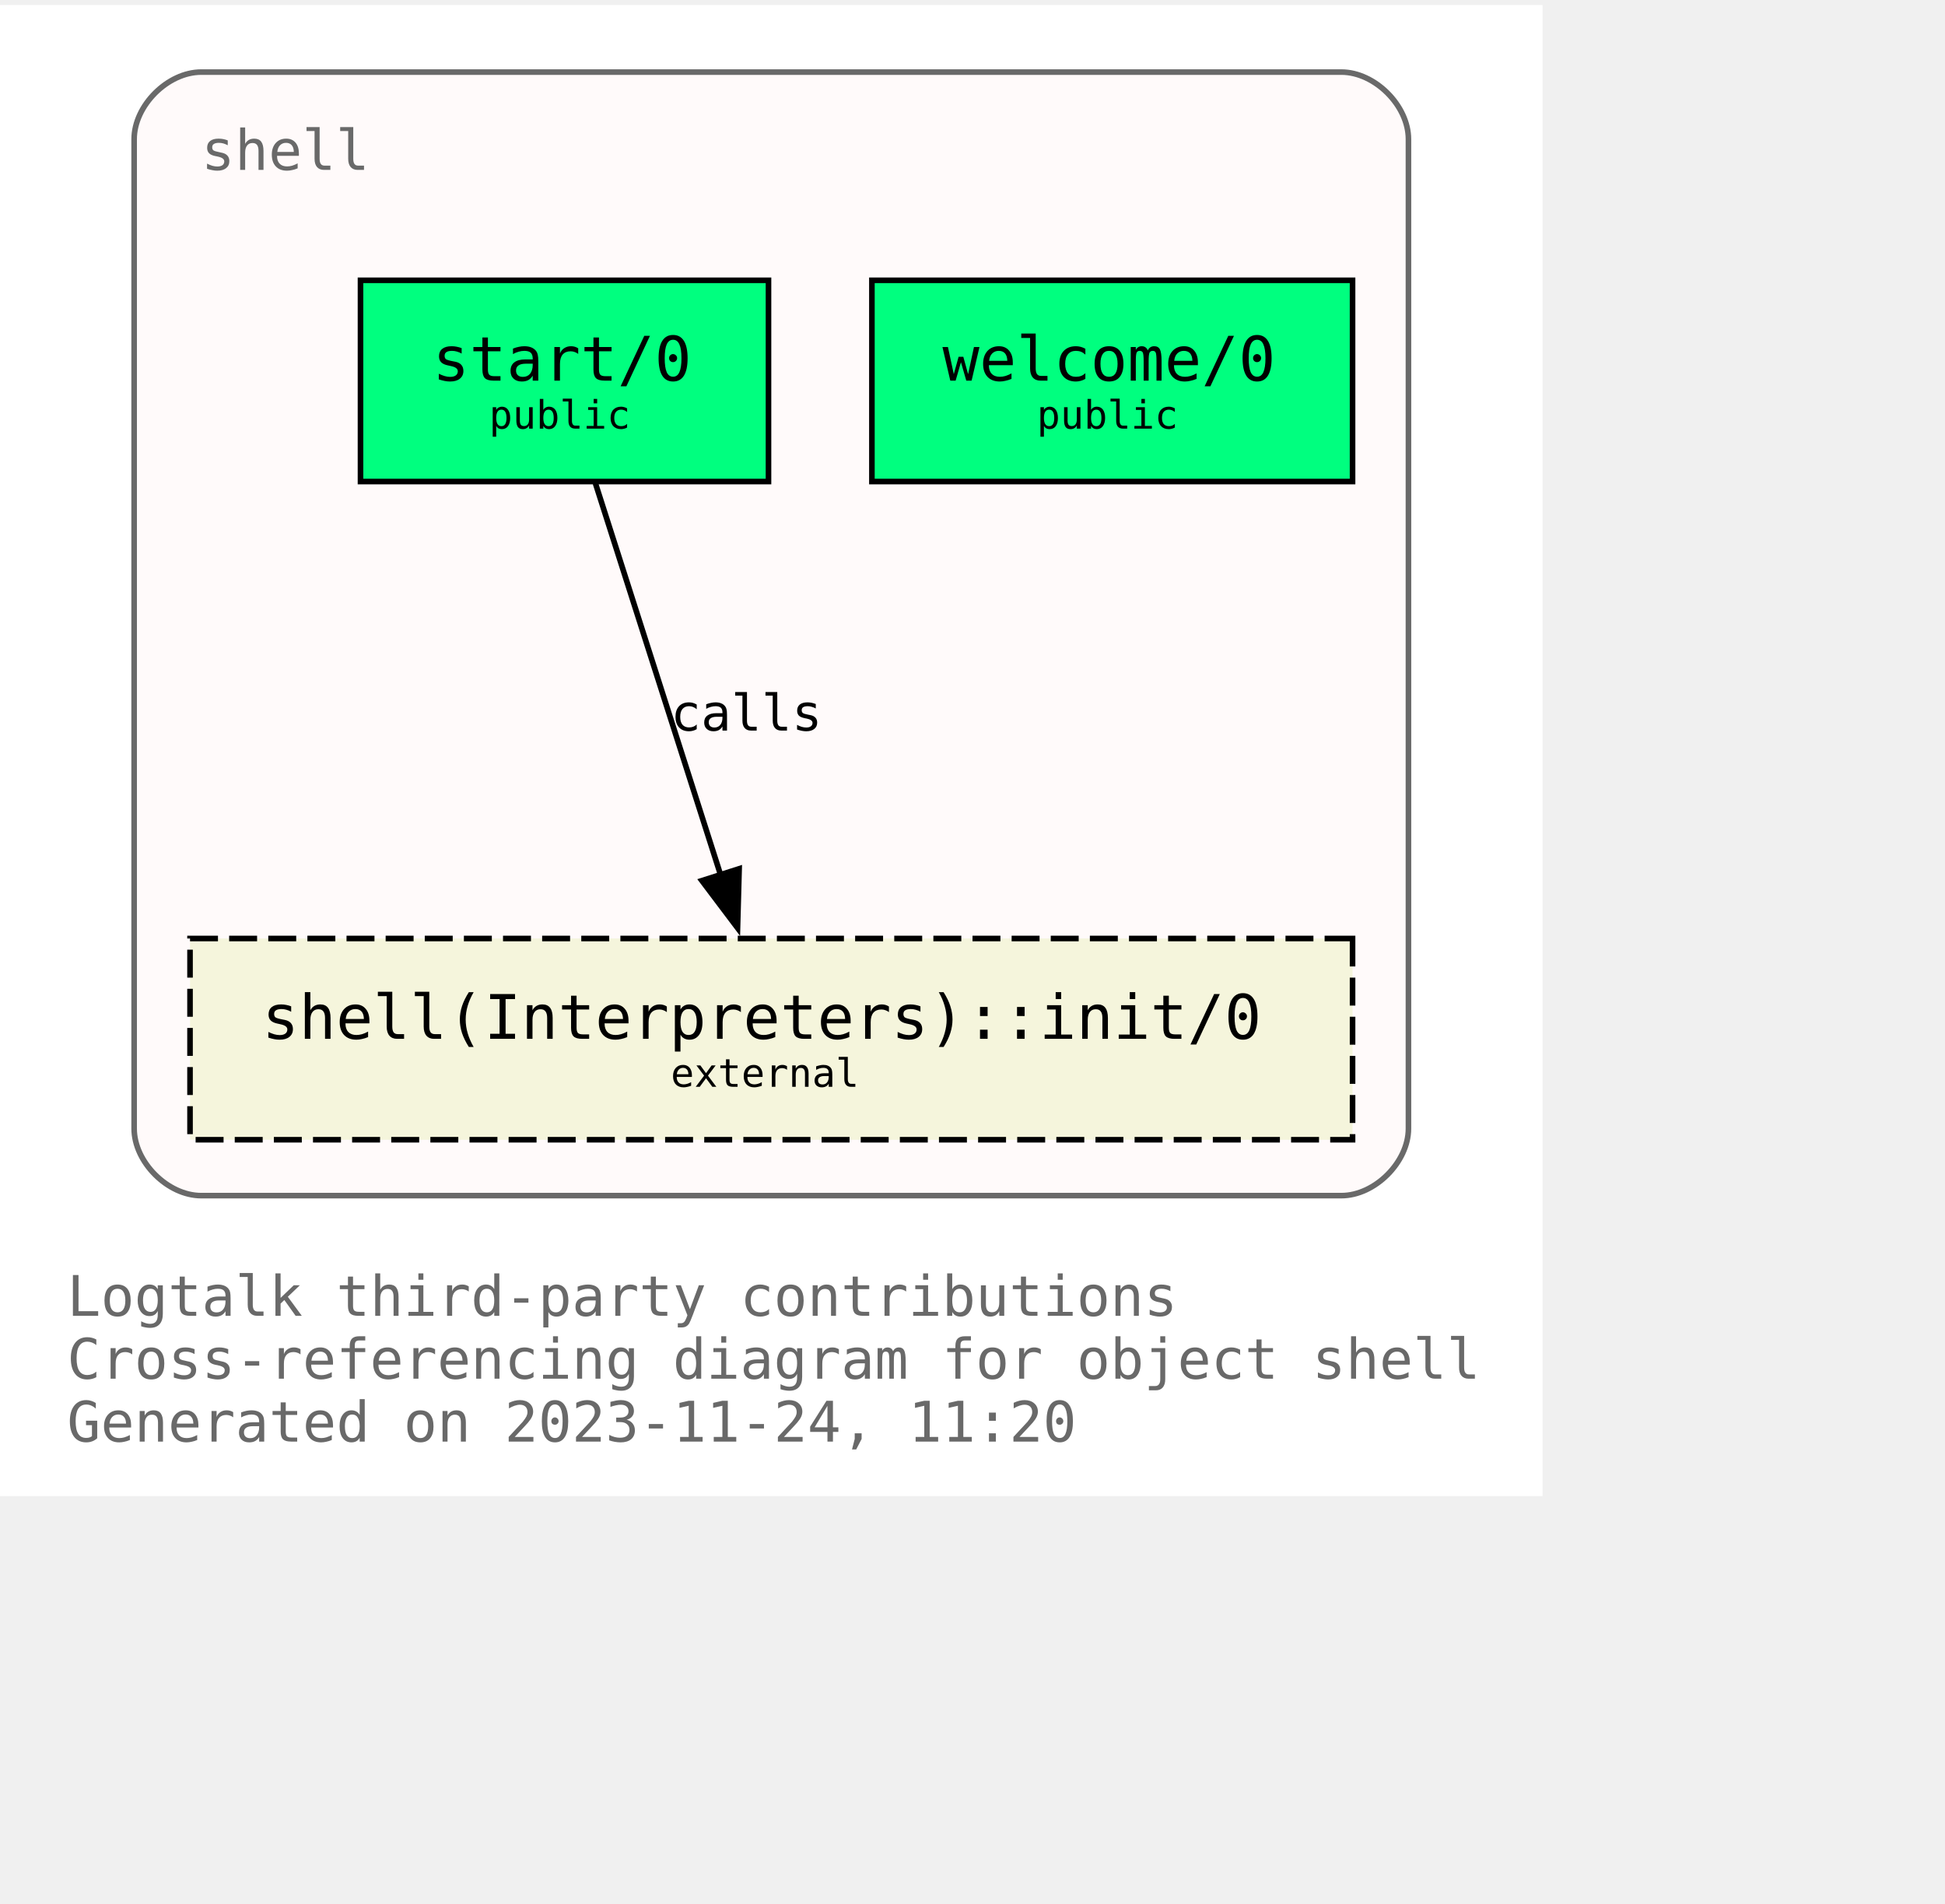
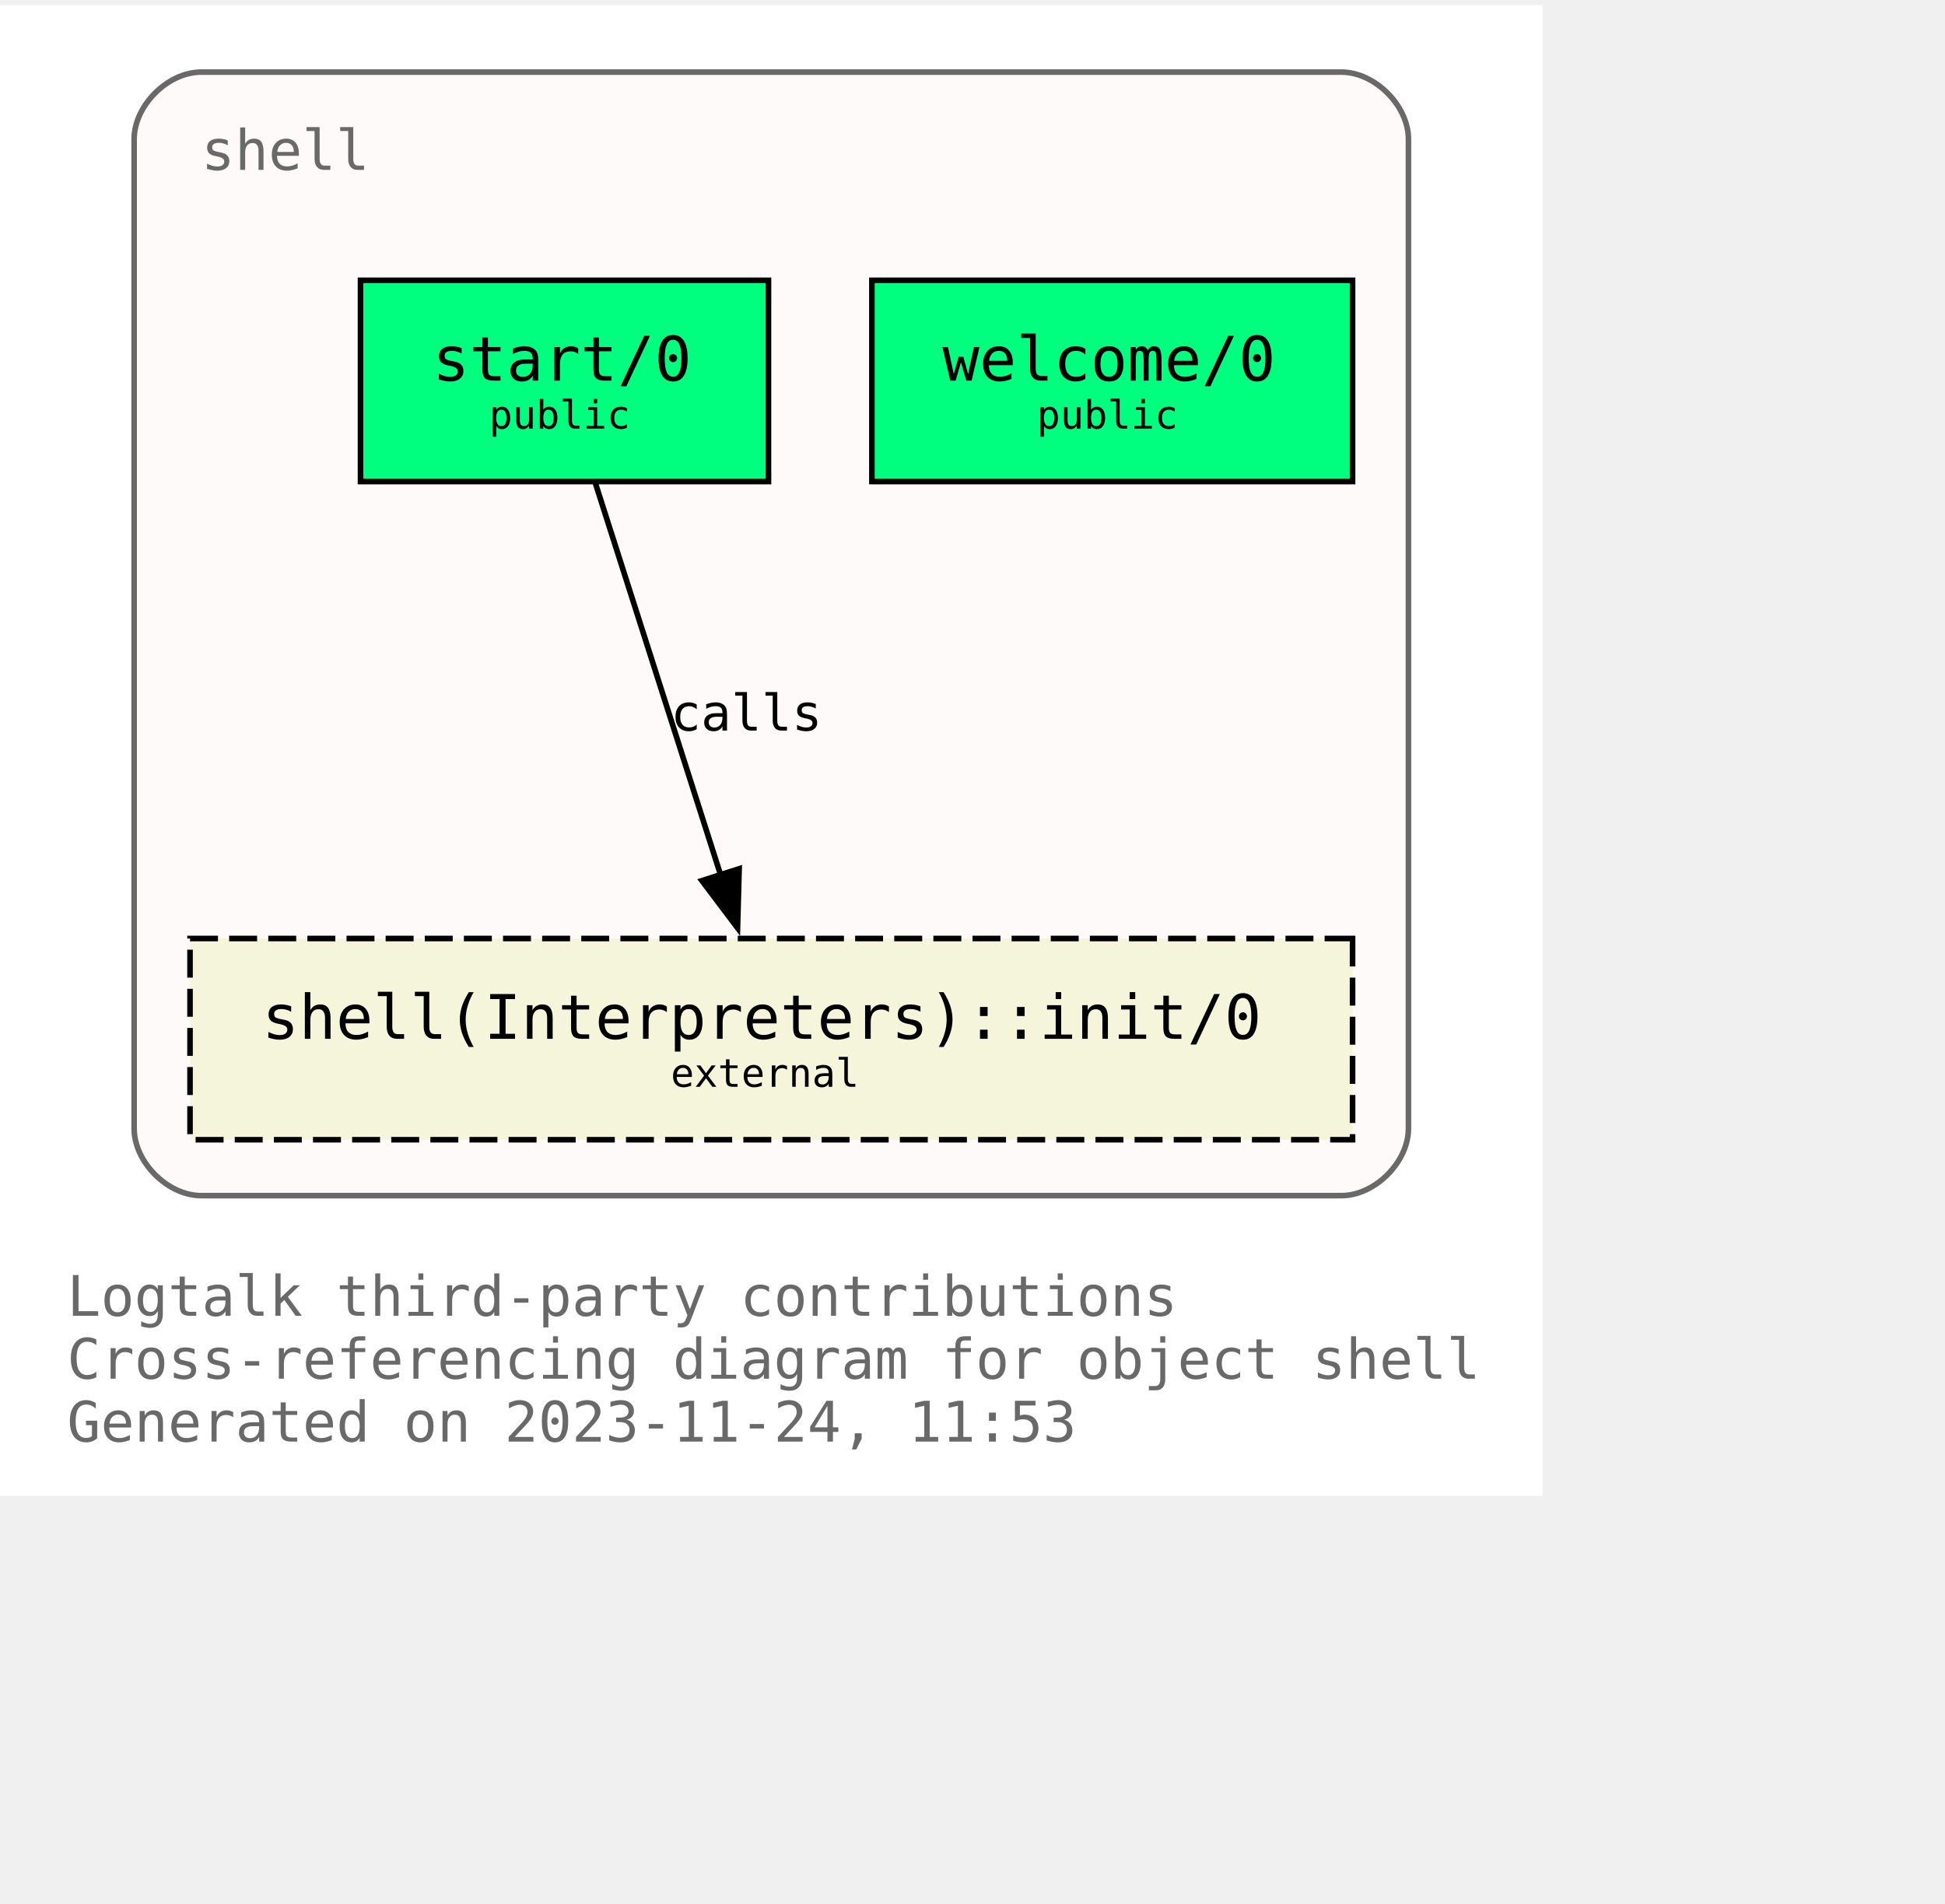
<svg xmlns="http://www.w3.org/2000/svg" xmlns:xlink="http://www.w3.org/1999/xlink" width="420pt" height="411pt" viewBox="72.00 72.00 348.00 338.75">
  <g id="graph0" class="graph" transform="scale(1 1) rotate(0) translate(76 334.75)">
    <polygon fill="white" stroke="none" points="-4,4 -4,-262.75 272,-262.75 272,4 -4,4" />
    <text text-anchor="start" x="8" y="-28.25" font-family="Monospace" font-size="10.00" fill="dimgray">Logtalk third-party contributions</text>
    <text text-anchor="start" x="8" y="-17" font-family="Monospace" font-size="10.00" fill="dimgray">Cross-referencing diagram for object shell</text>
-     <text text-anchor="start" x="8" y="-5.75" font-family="Monospace" font-size="10.00" fill="dimgray">Generated on 2023-11-24, 11:20</text>
+     <text text-anchor="start" x="8" y="-5.75" font-family="Monospace" font-size="10.00" fill="dimgray">Generated on 2023-11-24, 11:53</text>
    <g id="clust1" class="cluster">
      <g id="a_clust1">
        <a xlink:title="shell">
          <path fill="snow" stroke="dimgray" d="M32,-49.75C32,-49.75 236,-49.75 236,-49.75 242,-49.75 248,-55.75 248,-61.75 248,-61.75 248,-238.75 248,-238.75 248,-244.75 242,-250.75 236,-250.75 236,-250.75 32,-250.75 32,-250.75 26,-250.75 20,-244.75 20,-238.75 20,-238.75 20,-61.75 20,-61.75 20,-55.75 26,-49.75 32,-49.75" />
          <g id="a_clust1_0">
-             <a xlink:href="https://github.com/LogtalkDotOrg/logtalk3/tree/f9be9ca8489f2881b141e91130c2c791a533123e/contributions/verdi_neruda/shell.lgt" xlink:title="https://github.com/LogtalkDotOrg/logtalk3/tree/f9be9ca8489f2881b141e91130c2c791a533123e/contributions/verdi_neruda/shell.lgt">
+             <a xlink:href="https://github.com/LogtalkDotOrg/logtalk3/tree/8e4c96b2618b9e23fe04635a7c8fea9be6031c33/contributions/verdi_neruda/shell.lgt" xlink:title="https://github.com/LogtalkDotOrg/logtalk3/tree/8e4c96b2618b9e23fe04635a7c8fea9be6031c33/contributions/verdi_neruda/shell.lgt">
              <text text-anchor="start" x="32" y="-233.25" font-family="Monospace" font-size="10.00" fill="dimgray">shell</text>
            </a>
          </g>
        </a>
      </g>
    </g>
    <g id="node1" class="node">
      <g id="a_node1">
-         <a xlink:href="https://github.com/LogtalkDotOrg/logtalk3/tree/f9be9ca8489f2881b141e91130c2c791a533123e/contributions/verdi_neruda/shell.lgt#L343" xlink:title="https://github.com/LogtalkDotOrg/logtalk3/tree/f9be9ca8489f2881b141e91130c2c791a533123e/contributions/verdi_neruda/shell.lgt#L343">
+         <a xlink:href="https://github.com/LogtalkDotOrg/logtalk3/tree/8e4c96b2618b9e23fe04635a7c8fea9be6031c33/contributions/verdi_neruda/shell.lgt#L343" xlink:title="https://github.com/LogtalkDotOrg/logtalk3/tree/8e4c96b2618b9e23fe04635a7c8fea9be6031c33/contributions/verdi_neruda/shell.lgt#L343">
          <polygon fill="springgreen" stroke="black" points="238,-213.5 152,-213.5 152,-177.5 238,-177.5 238,-213.5" />
          <text text-anchor="start" x="159.88" y="-196.32" font-family="Monospace" font-size="9.00"> </text>
          <text text-anchor="start" x="164.62" y="-195.55" font-family="Monospace" font-size="11.00">welcome/0</text>
          <text text-anchor="start" x="224.88" y="-196.32" font-family="Monospace" font-size="9.00"> </text>
          <text text-anchor="start" x="159.88" y="-185.45" font-family="Monospace" font-size="9.00"> </text>
          <text text-anchor="start" x="181.5" y="-186.97" font-family="Monospace" font-size="7.00">public</text>
          <text text-anchor="start" x="224.88" y="-185.45" font-family="Monospace" font-size="9.00"> </text>
        </a>
      </g>
    </g>
    <g id="node2" class="node">
      <g id="a_node2">
-         <a xlink:href="https://github.com/LogtalkDotOrg/logtalk3/tree/f9be9ca8489f2881b141e91130c2c791a533123e/contributions/verdi_neruda/shell.lgt#L355" xlink:title="https://github.com/LogtalkDotOrg/logtalk3/tree/f9be9ca8489f2881b141e91130c2c791a533123e/contributions/verdi_neruda/shell.lgt#L355">
+         <a xlink:href="https://github.com/LogtalkDotOrg/logtalk3/tree/8e4c96b2618b9e23fe04635a7c8fea9be6031c33/contributions/verdi_neruda/shell.lgt#L355" xlink:title="https://github.com/LogtalkDotOrg/logtalk3/tree/8e4c96b2618b9e23fe04635a7c8fea9be6031c33/contributions/verdi_neruda/shell.lgt#L355">
          <polygon fill="springgreen" stroke="black" points="133.5,-213.5 60.5,-213.5 60.5,-177.5 133.5,-177.5 133.5,-213.5" />
          <text text-anchor="start" x="68.38" y="-196.32" font-family="Monospace" font-size="9.00"> </text>
          <text text-anchor="start" x="73.38" y="-195.55" font-family="Monospace" font-size="11.00">start/0</text>
          <text text-anchor="start" x="120.38" y="-196.32" font-family="Monospace" font-size="9.00"> </text>
          <text text-anchor="start" x="68.38" y="-185.45" font-family="Monospace" font-size="9.00"> </text>
          <text text-anchor="start" x="83.5" y="-186.97" font-family="Monospace" font-size="7.00">public</text>
          <text text-anchor="start" x="120.38" y="-185.45" font-family="Monospace" font-size="9.00"> </text>
        </a>
      </g>
    </g>
    <g id="node3" class="node">
      <g id="a_node3">
        <a xlink:href="https://logtalk.org/library/shell_1.html#init/0" xlink:title="https://logtalk.org/library/shell_1.html#init/0">
          <polygon fill="beige" stroke="black" stroke-dasharray="5,2" points="238,-95.75 30,-95.75 30,-59.75 238,-59.75 238,-95.75" />
          <text text-anchor="start" x="37.88" y="-78.58" font-family="Monospace" font-size="9.00"> </text>
          <text text-anchor="start" x="42.88" y="-77.8" font-family="Monospace" font-size="11.00">shell(Interpreters)::init/0</text>
          <text text-anchor="start" x="224.88" y="-78.58" font-family="Monospace" font-size="9.00"> </text>
          <text text-anchor="start" x="37.88" y="-67.7" font-family="Monospace" font-size="9.00"> </text>
          <text text-anchor="start" x="116" y="-69.22" font-family="Monospace" font-size="7.00">external</text>
          <text text-anchor="start" x="224.88" y="-67.7" font-family="Monospace" font-size="9.00"> </text>
        </a>
      </g>
    </g>
    <g id="edge1" class="edge">
      <g id="a_edge1">
-         <a xlink:href="https://github.com/LogtalkDotOrg/logtalk3/tree/f9be9ca8489f2881b141e91130c2c791a533123e/contributions/verdi_neruda/shell.lgt#L357" xlink:title="calls">
+         <a xlink:href="https://github.com/LogtalkDotOrg/logtalk3/tree/8e4c96b2618b9e23fe04635a7c8fea9be6031c33/contributions/verdi_neruda/shell.lgt#L357" xlink:title="calls">
          <path fill="none" stroke="black" d="M102.54,-177.17C108.45,-158.67 117.91,-129.07 124.92,-107.16" />
          <polygon fill="black" stroke="black" points="128.25,-108.23 127.96,-97.64 121.58,-106.1 128.25,-108.23" />
        </a>
      </g>
      <g id="a_edge1-label">
-         <a xlink:href="https://github.com/LogtalkDotOrg/logtalk3/tree/f9be9ca8489f2881b141e91130c2c791a533123e/contributions/verdi_neruda/shell.lgt#L357" xlink:title="https://github.com/LogtalkDotOrg/logtalk3/tree/f9be9ca8489f2881b141e91130c2c791a533123e/contributions/verdi_neruda/shell.lgt#L357">
+         <a xlink:href="https://github.com/LogtalkDotOrg/logtalk3/tree/8e4c96b2618b9e23fe04635a7c8fea9be6031c33/contributions/verdi_neruda/shell.lgt#L357" xlink:title="https://github.com/LogtalkDotOrg/logtalk3/tree/8e4c96b2618b9e23fe04635a7c8fea9be6031c33/contributions/verdi_neruda/shell.lgt#L357">
          <text text-anchor="start" x="116" y="-132.95" font-family="Monospace" font-size="9.00">calls</text>
        </a>
      </g>
    </g>
  </g>
</svg>
